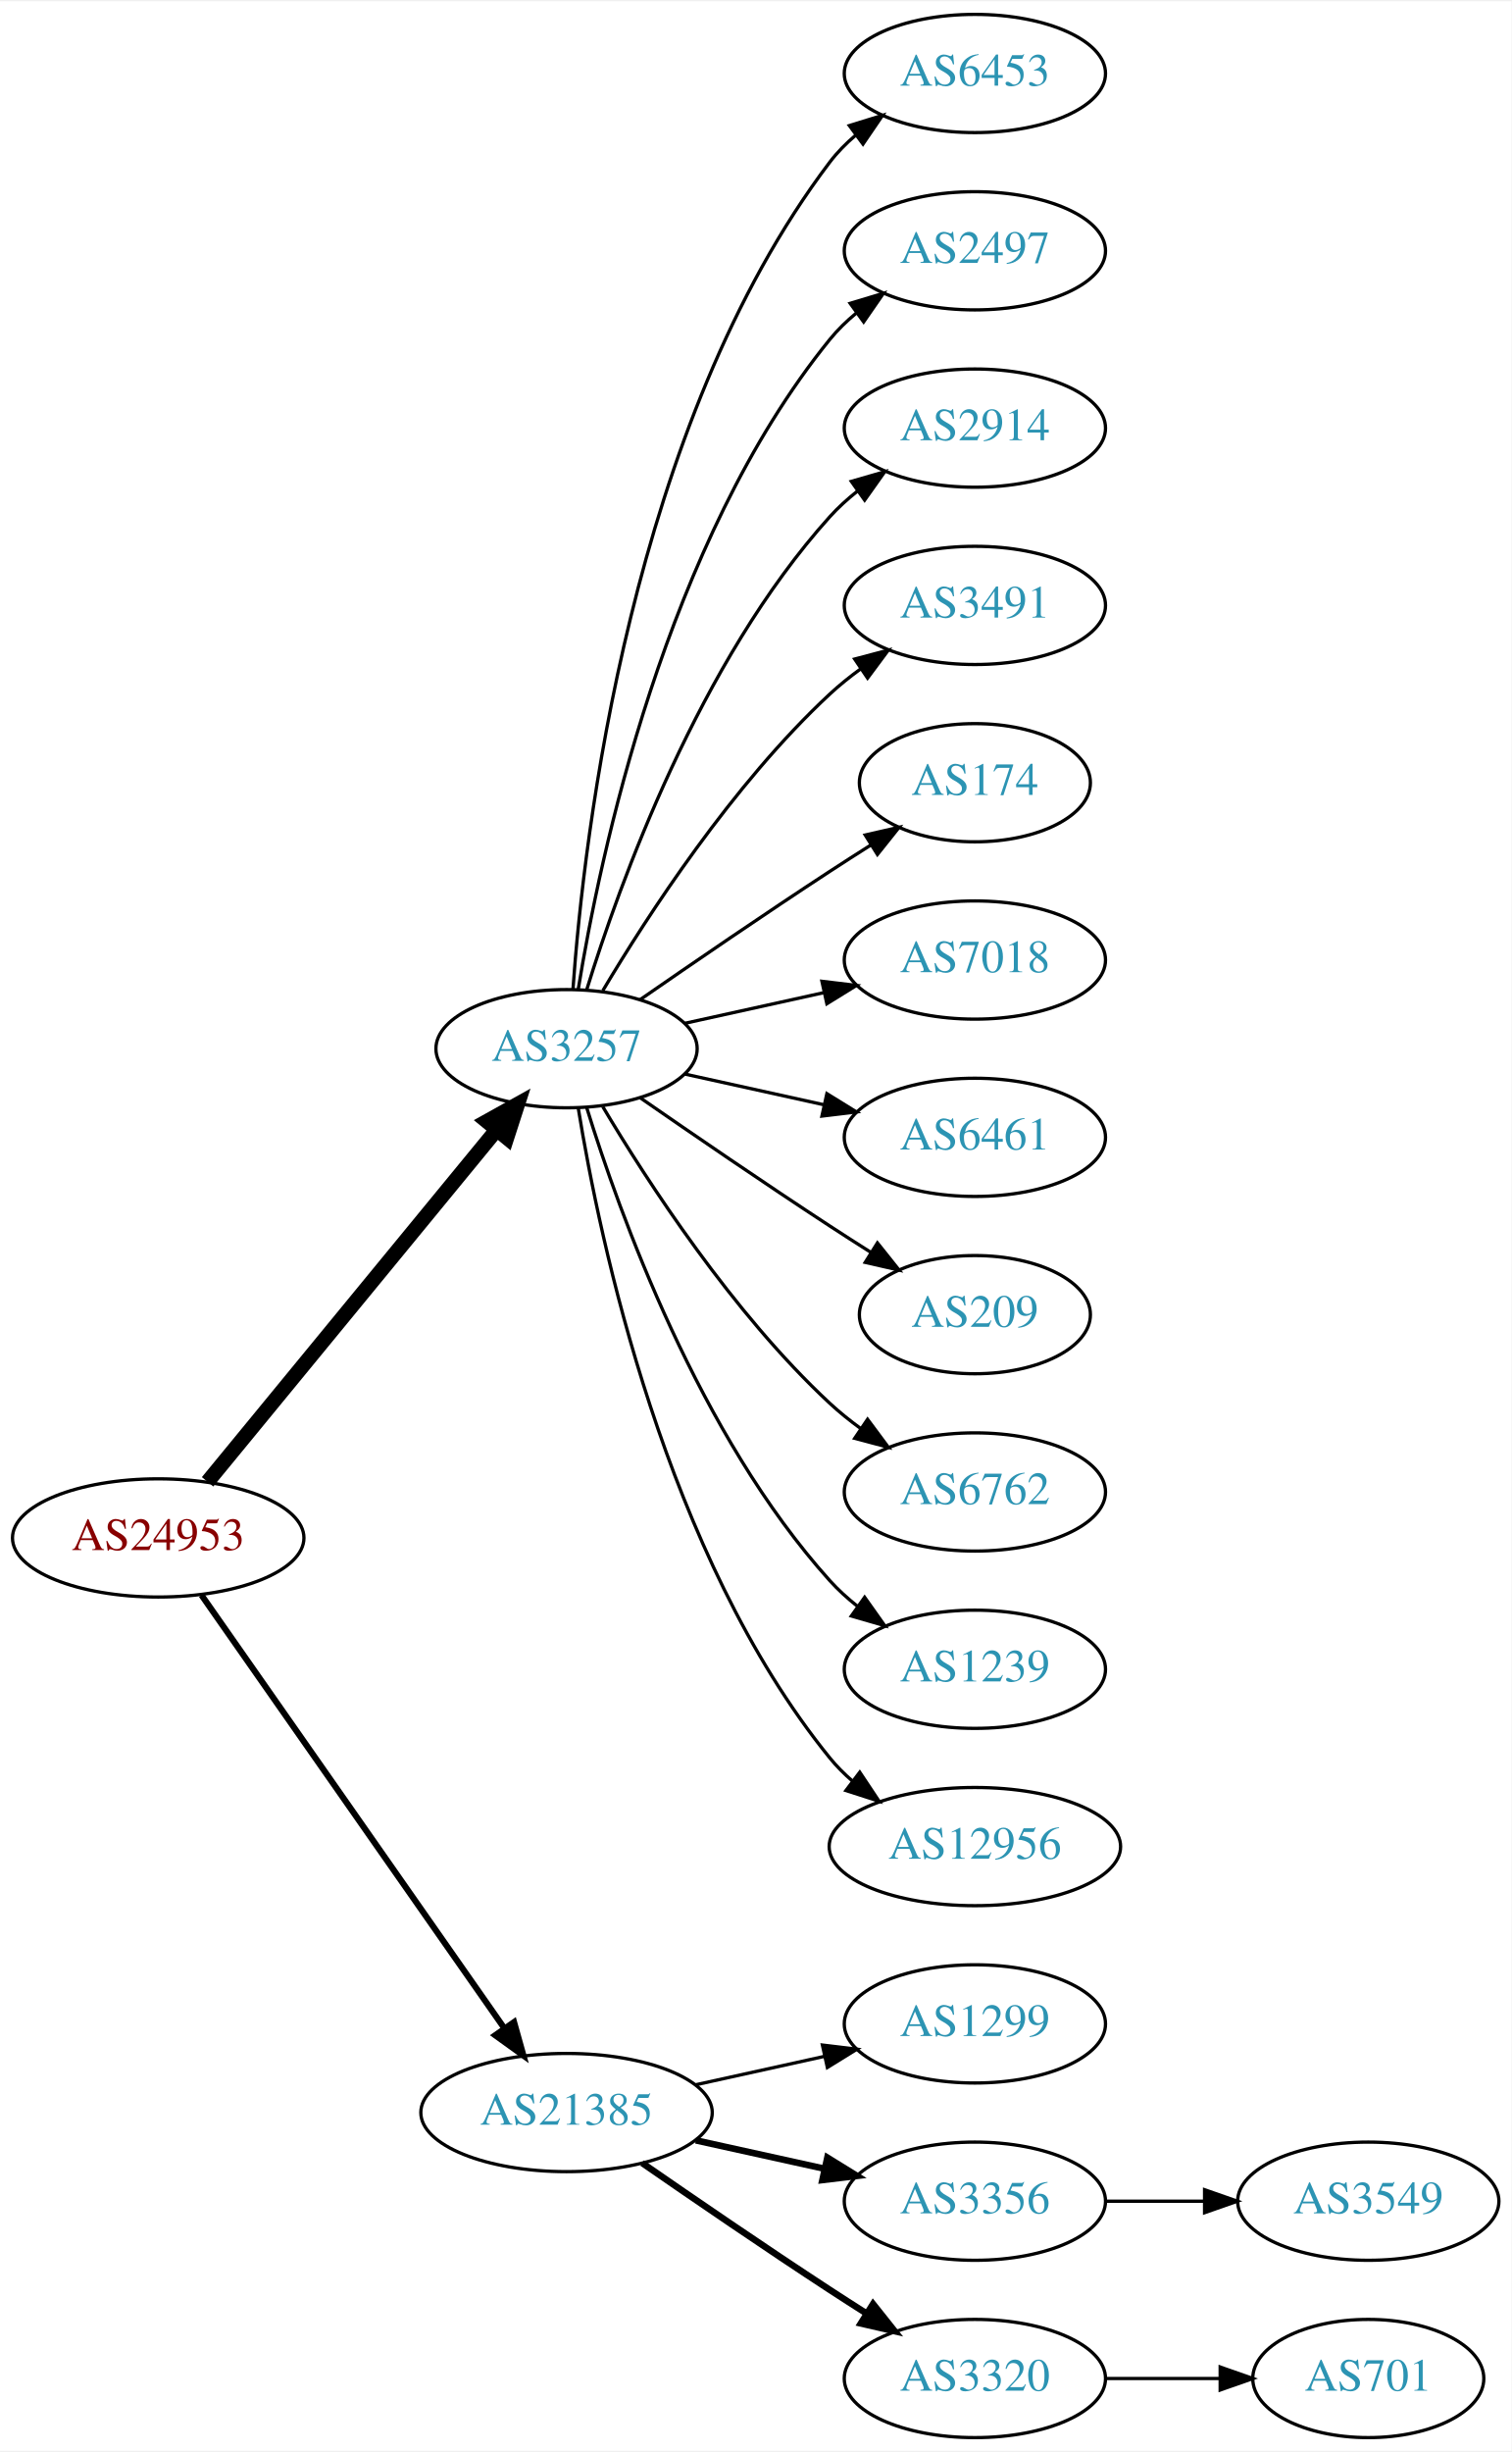
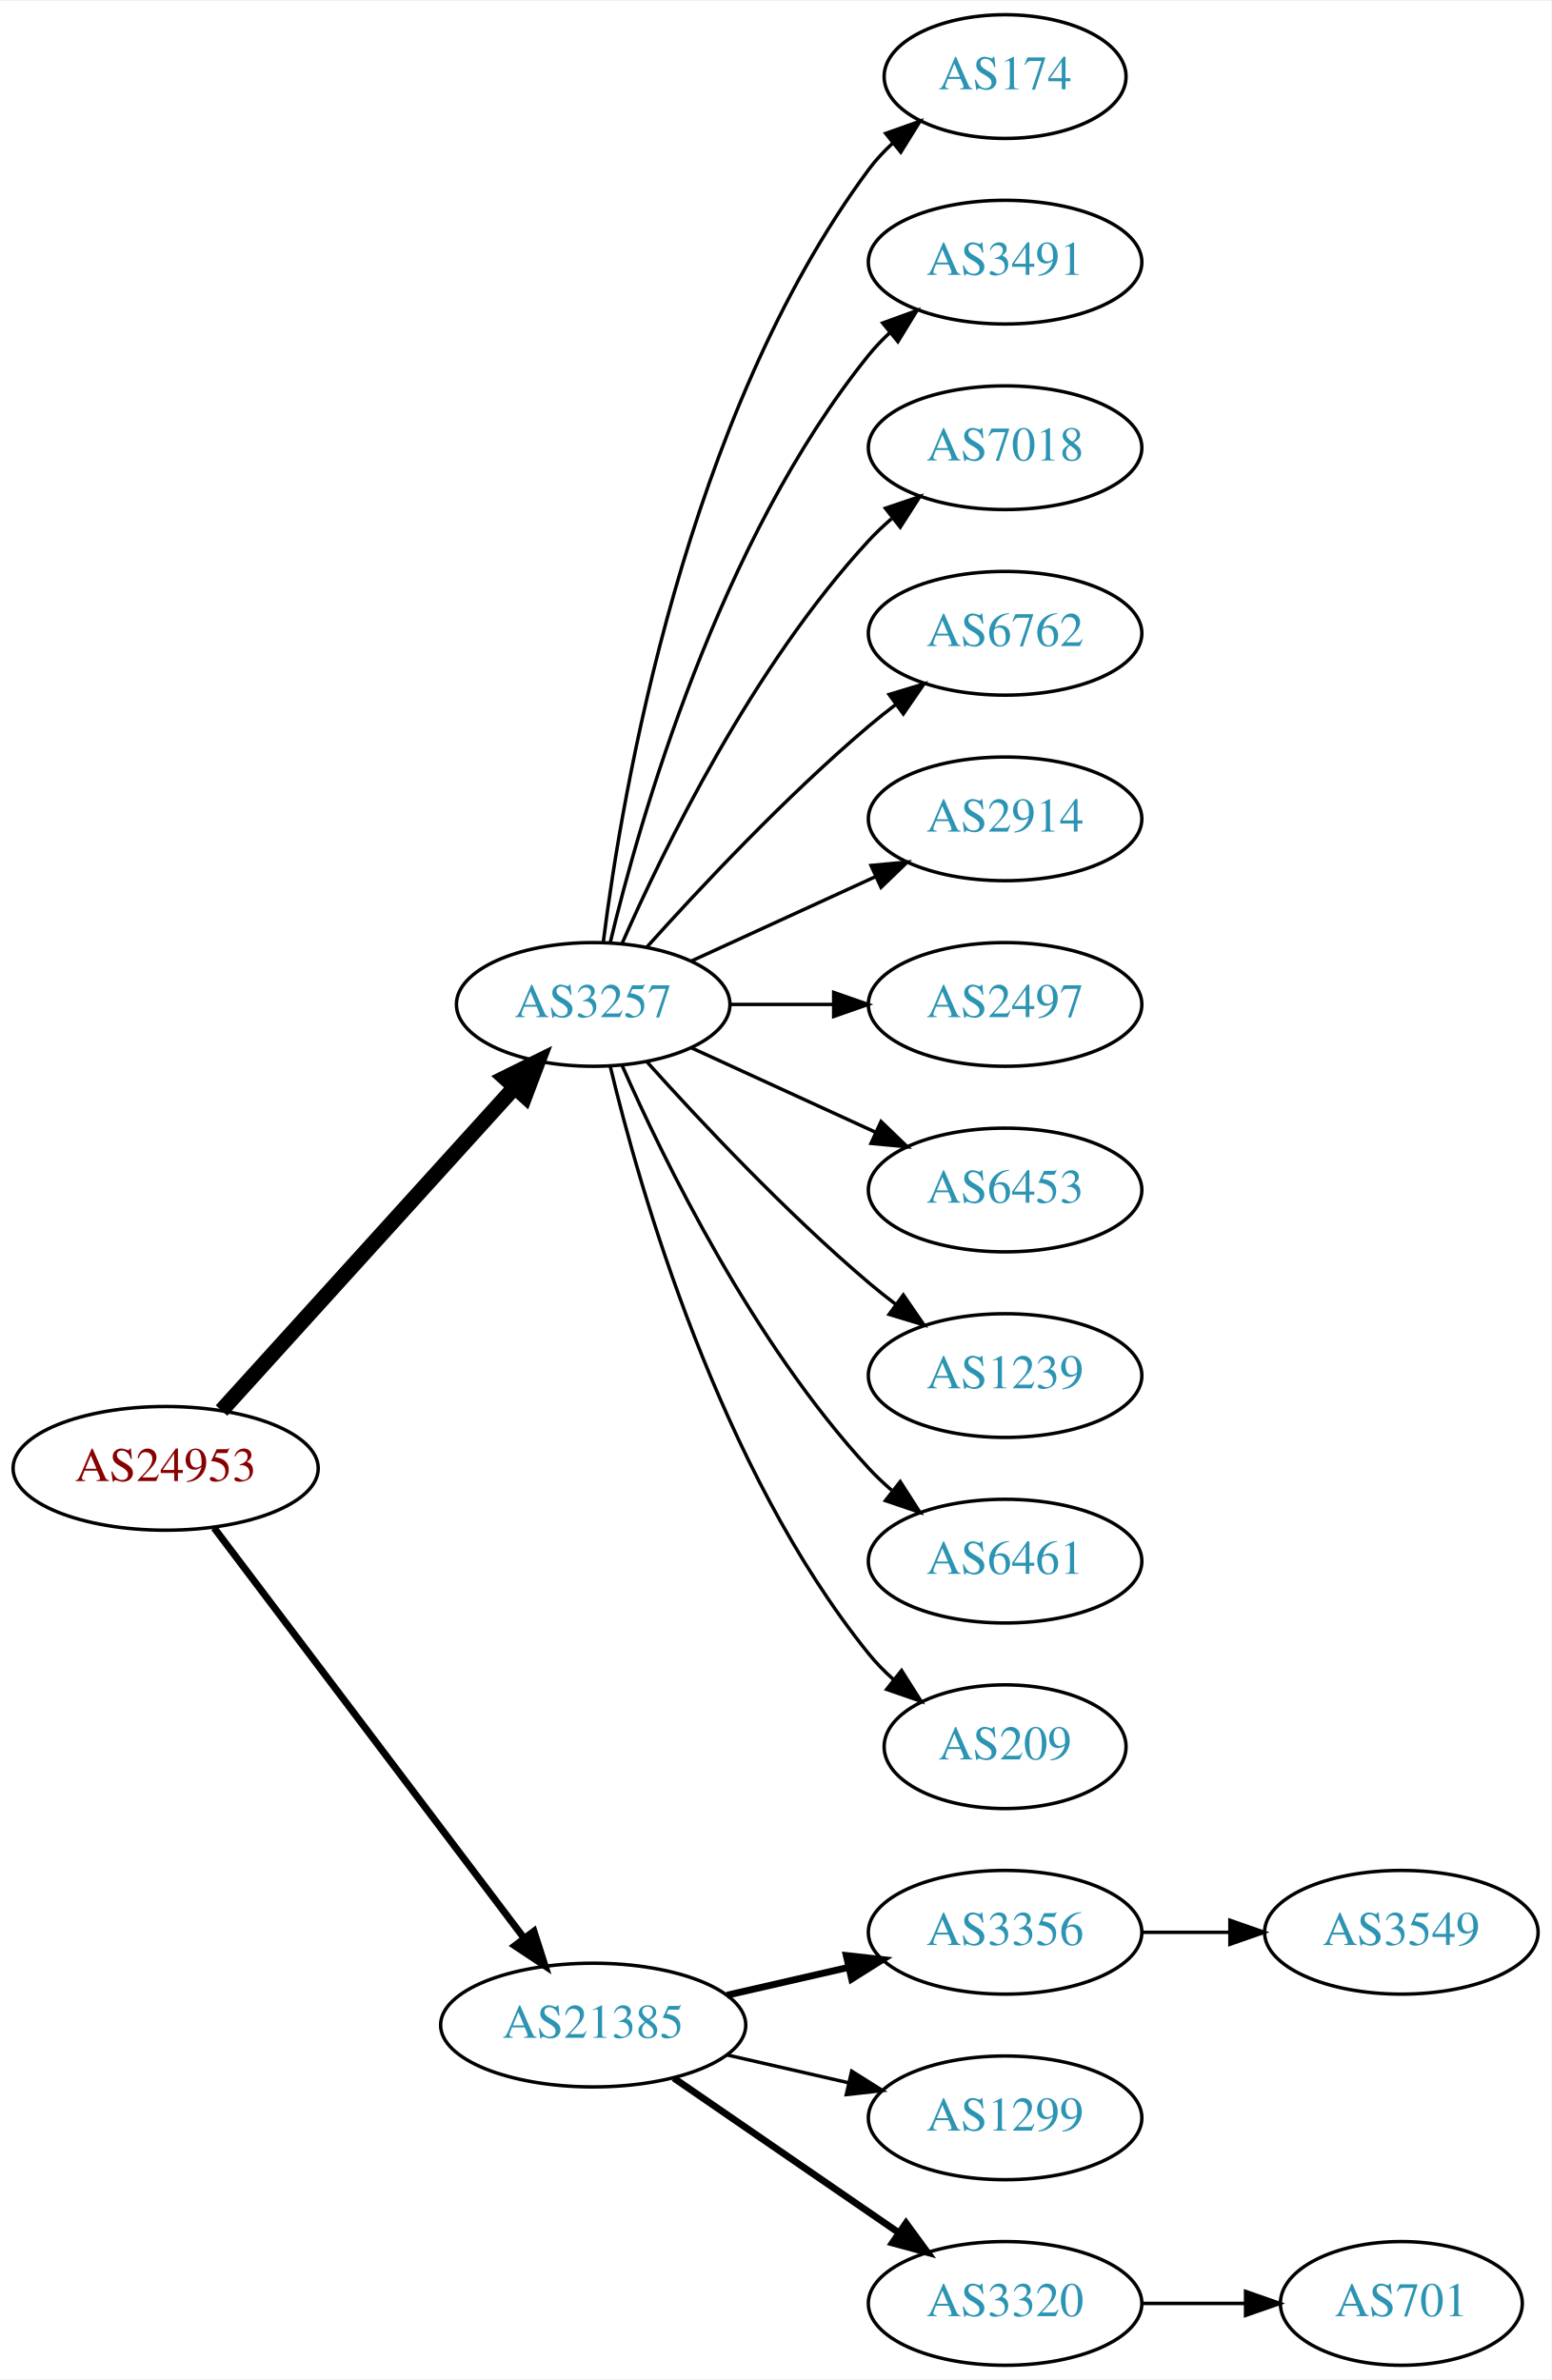
- <svg xmlns="http://www.w3.org/2000/svg" xmlns:xlink="http://www.w3.org/1999/xlink" width="460pt" height="746pt" viewBox="0.00 0.00 460.47 746.00">
-   <g id="graph0" class="graph" transform="scale(1 1) rotate(0) translate(4 742)">
-     <polygon fill="white" stroke="none" points="-4,4 -4,-742 456.469,-742 456.469,4 -4,4" />
+ <svg xmlns="http://www.w3.org/2000/svg" xmlns:xlink="http://www.w3.org/1999/xlink" width="451pt" height="692pt" viewBox="0.00 0.00 451.37 692.00">
+   <g id="graph0" class="graph" transform="scale(1 1) rotate(0) translate(4 688)">
+     <polygon fill="white" stroke="none" points="-4,4 -4,-688 447.37,-688 447.37,4 -4,4" />
    <g id="node1" class="node">
      <g id="a_node1">
        <a xlink:href="/asn/24953" xlink:title="AS24953 ~ AS MACRO: AS-24953 (customers) [AT]">
-           <ellipse fill="#ffffff" stroke="black" cx="44.196" cy="-274" rx="44.393" ry="18" />
-           <text text-anchor="middle" x="44.196" y="-270.3" font-family="Times,serif" font-size="14.00" fill="#880000">AS24953</text>
+           <ellipse fill="#ffffff" stroke="black" cx="44.196" cy="-261" rx="44.393" ry="18" />
+           <text text-anchor="middle" x="44.196" y="-257.3" font-family="Times,serif" font-size="14.00" fill="#880000">AS24953</text>
        </a>
      </g>
    </g>
    <g id="node2" class="node">
      <g id="a_node2">
        <a xlink:href="/asn/3257" xlink:title="AS3257 ~ GTT [DE]">
-           <ellipse fill="#ffffff" stroke="black" cx="168.588" cy="-423" rx="39.794" ry="18" />
-           <text text-anchor="middle" x="168.588" y="-419.3" font-family="Times,serif" font-size="14.00" fill="#2c94b3">AS3257</text>
+           <ellipse fill="#ffffff" stroke="black" cx="168.588" cy="-396" rx="39.794" ry="18" />
+           <text text-anchor="middle" x="168.588" y="-392.3" font-family="Times,serif" font-size="14.00" fill="#2c94b3">AS3257</text>
        </a>
      </g>
    </g>
    <g id="edge1" class="edge">
-       <path fill="none" stroke="black" stroke-width="4.5" d="M59.236,-291.092C80.816,-317.364 122.247,-367.802 147.155,-398.125" />
-       <polygon fill="black" stroke="black" stroke-width="4.5" points="144.322,-400.879 153.712,-406.107 150.407,-395.881 144.322,-400.879" />
+       <path fill="none" stroke="black" stroke-width="4.5" d="M60.45,-277.825C81.913,-301.499 121.144,-344.771 145.711,-371.87" />
+       <polygon fill="black" stroke="black" stroke-width="4.5" points="142.893,-374.623 152.527,-379.387 148.727,-369.334 142.893,-374.623" />
    </g>
    <g id="node3" class="node">
      <g id="a_node3">
        <a xlink:href="/asn/21385" xlink:title="AS21385 ~ Trusted Network GmbH [DE]">
          <ellipse fill="#ffffff" stroke="black" cx="168.588" cy="-99" rx="44.393" ry="18" />
          <text text-anchor="middle" x="168.588" y="-95.3" font-family="Times,serif" font-size="14.00" fill="#2c94b3">AS21385</text>
        </a>
      </g>
    </g>
    <g id="edge2" class="edge">
-       <path fill="none" stroke="black" stroke-width="1.875" d="M57.379,-256.581C79.006,-225.657 124.204,-161.033 149.483,-124.887" />
-       <polygon fill="black" stroke="black" stroke-width="1.875" points="152.591,-126.55 155.455,-116.349 146.855,-122.538 152.591,-126.55" />
+       <path fill="none" stroke="black" stroke-width="2.045" d="M58.294,-243.663C79.919,-215.04 123.19,-157.767 148.312,-124.514" />
+       <polygon fill="black" stroke="black" stroke-width="2.045" points="151.349,-126.301 154.584,-116.212 145.764,-122.081 151.349,-126.301" />
    </g>
    <g id="node4" class="node">
      <g id="a_node4">
-         <a xlink:href="/asn/6453" xlink:title="AS6453 ~ TATA COMMUNICATIONS (AMERICA) INC [US]">
-           <ellipse fill="#ffffff" stroke="black" cx="292.98" cy="-720" rx="39.794" ry="18" />
-           <text text-anchor="middle" x="292.98" y="-716.3" font-family="Times,serif" font-size="14.00" fill="#2c94b3">AS6453</text>
+         <a xlink:href="/asn/174" xlink:title="AS174 ~ Cogent Communications [US]">
+           <ellipse fill="#ffffff" stroke="black" cx="288.431" cy="-666" rx="35.194" ry="18" />
+           <text text-anchor="middle" x="288.431" y="-662.3" font-family="Times,serif" font-size="14.00" fill="#2c94b3">AS174</text>
        </a>
      </g>
    </g>
    <g id="edge3" class="edge">
-       <path fill="none" stroke="black" d="M170.537,-441.036C173.823,-487.457 188.133,-613.007 248.784,-693 251.055,-695.995 253.763,-698.74 256.699,-701.235" />
-       <polygon fill="black" stroke="black" points="254.739,-704.138 264.864,-707.256 258.893,-698.504 254.739,-704.138" />
+       <path fill="none" stroke="black" d="M171.547,-414.265C176.954,-457.329 195.4,-567.002 248.784,-639 250.783,-641.696 253.133,-644.22 255.67,-646.56" />
+       <polygon fill="black" stroke="black" points="253.695,-649.463 263.68,-653.008 258.085,-644.011 253.695,-649.463" />
    </g>
    <g id="node5" class="node">
      <g id="a_node5">
-         <a xlink:href="/asn/2497" xlink:title="AS2497 ~ Internet Initiative Japan Inc. [JP]">
-           <ellipse fill="#ffffff" stroke="black" cx="292.98" cy="-666" rx="39.794" ry="18" />
-           <text text-anchor="middle" x="292.98" y="-662.3" font-family="Times,serif" font-size="14.00" fill="#2c94b3">AS2497</text>
+         <a xlink:href="/asn/3491" xlink:title="AS3491 ~ PCCW Global, Inc. [US]">
+           <ellipse fill="#ffffff" stroke="black" cx="288.431" cy="-612" rx="39.794" ry="18" />
+           <text text-anchor="middle" x="288.431" y="-608.3" font-family="Times,serif" font-size="14.00" fill="#2c94b3">AS3491</text>
        </a>
      </g>
    </g>
    <g id="edge4" class="edge">
-       <path fill="none" stroke="black" d="M172.169,-441.178C178.624,-480.997 198.695,-577.286 248.784,-639 251.153,-641.918 253.926,-644.612 256.903,-647.075" />
-       <polygon fill="black" stroke="black" points="254.978,-650.003 265.125,-653.052 259.094,-644.341 254.978,-650.003" />
+       <path fill="none" stroke="black" d="M173.515,-413.882C182.073,-449.609 205.222,-531.008 248.784,-585 250.615,-587.269 252.685,-589.43 254.892,-591.468" />
+       <polygon fill="black" stroke="black" points="252.815,-594.291 262.773,-597.906 257.243,-588.869 252.815,-594.291" />
    </g>
    <g id="node6" class="node">
      <g id="a_node6">
-         <a xlink:href="/asn/2914" xlink:title="AS2914 ~ NTT America, Inc. [US]">
-           <ellipse fill="#ffffff" stroke="black" cx="292.98" cy="-612" rx="39.794" ry="18" />
-           <text text-anchor="middle" x="292.98" y="-608.3" font-family="Times,serif" font-size="14.00" fill="#2c94b3">AS2914</text>
+         <a xlink:href="/asn/7018" xlink:title="AS7018 ~ AT&amp;T Services, Inc. [US]">
+           <ellipse fill="#ffffff" stroke="black" cx="288.431" cy="-558" rx="39.794" ry="18" />
+           <text text-anchor="middle" x="288.431" y="-554.3" font-family="Times,serif" font-size="14.00" fill="#2c94b3">AS7018</text>
        </a>
      </g>
    </g>
    <g id="edge5" class="edge">
-       <path fill="none" stroke="black" d="M174.726,-440.94C184.629,-472.979 208.966,-540.812 248.784,-585 251.3,-587.792 254.172,-590.401 257.211,-592.812" />
-       <polygon fill="black" stroke="black" points="255.34,-595.776 265.519,-598.715 259.394,-590.07 255.34,-595.776" />
+       <path fill="none" stroke="black" d="M177.004,-413.761C189.072,-441.183 215.044,-494.473 248.784,-531 250.815,-533.198 253.054,-535.319 255.4,-537.34" />
+       <polygon fill="black" stroke="black" points="253.612,-540.386 263.644,-543.794 257.927,-534.874 253.612,-540.386" />
    </g>
    <g id="node7" class="node">
      <g id="a_node7">
-         <a xlink:href="/asn/3491" xlink:title="AS3491 ~ PCCW Global, Inc. [US]">
-           <ellipse fill="#ffffff" stroke="black" cx="292.98" cy="-558" rx="39.794" ry="18" />
-           <text text-anchor="middle" x="292.98" y="-554.3" font-family="Times,serif" font-size="14.00" fill="#2c94b3">AS3491</text>
+         <a xlink:href="/asn/6762" xlink:title="AS6762 ~ TELECOM ITALIA SPARKLE S.p.A. [IT]">
+           <ellipse fill="#ffffff" stroke="black" cx="288.431" cy="-504" rx="39.794" ry="18" />
+           <text text-anchor="middle" x="288.431" y="-500.3" font-family="Times,serif" font-size="14.00" fill="#2c94b3">AS6762</text>
        </a>
      </g>
    </g>
    <g id="edge6" class="edge">
-       <path fill="none" stroke="black" d="M179.634,-440.671C193.205,-463.472 219.137,-503.472 248.784,-531 251.691,-533.699 254.904,-536.28 258.228,-538.703" />
-       <polygon fill="black" stroke="black" points="256.363,-541.667 266.606,-544.375 260.287,-535.87 256.363,-541.667" />
+       <path fill="none" stroke="black" d="M184.234,-412.725C199.535,-429.765 224.632,-456.523 248.784,-477 251.281,-479.117 253.942,-481.232 256.653,-483.293" />
+       <polygon fill="black" stroke="black" points="254.69,-486.194 264.83,-489.266 258.819,-480.541 254.69,-486.194" />
    </g>
    <g id="node8" class="node">
      <g id="a_node8">
-         <a xlink:href="/asn/174" xlink:title="AS174 ~ Cogent Communications [US]">
-           <ellipse fill="#ffffff" stroke="black" cx="292.98" cy="-504" rx="35.194" ry="18" />
-           <text text-anchor="middle" x="292.98" y="-500.3" font-family="Times,serif" font-size="14.00" fill="#2c94b3">AS174</text>
+         <a xlink:href="/asn/2914" xlink:title="AS2914 ~ NTT America, Inc. [US]">
+           <ellipse fill="#ffffff" stroke="black" cx="288.431" cy="-450" rx="39.794" ry="18" />
+           <text text-anchor="middle" x="288.431" y="-446.3" font-family="Times,serif" font-size="14.00" fill="#2c94b3">AS2914</text>
        </a>
      </g>
    </g>
    <g id="edge7" class="edge">
-       <path fill="none" stroke="black" d="M190.945,-437.901C206.796,-448.877 228.999,-464.079 248.784,-477 252.829,-479.642 257.114,-482.385 261.354,-485.067" />
-       <polygon fill="black" stroke="black" points="259.568,-488.079 269.898,-490.432 263.291,-482.15 259.568,-488.079" />
+       <path fill="none" stroke="black" d="M197.217,-408.661C213.174,-415.973 233.445,-425.261 250.727,-433.181" />
+       <polygon fill="black" stroke="black" points="249.426,-436.435 259.975,-437.419 252.342,-430.071 249.426,-436.435" />
    </g>
    <g id="node9" class="node">
      <g id="a_node9">
-         <a xlink:href="/asn/7018" xlink:title="AS7018 ~ AT&amp;T Services, Inc. [US]">
-           <ellipse fill="#ffffff" stroke="black" cx="292.98" cy="-450" rx="39.794" ry="18" />
-           <text text-anchor="middle" x="292.98" y="-446.3" font-family="Times,serif" font-size="14.00" fill="#2c94b3">AS7018</text>
+         <a xlink:href="/asn/2497" xlink:title="AS2497 ~ Internet Initiative Japan Inc. [JP]">
+           <ellipse fill="#ffffff" stroke="black" cx="288.431" cy="-396" rx="39.794" ry="18" />
+           <text text-anchor="middle" x="288.431" y="-392.3" font-family="Times,serif" font-size="14.00" fill="#2c94b3">AS2497</text>
        </a>
      </g>
    </g>
    <g id="edge8" class="edge">
-       <path fill="none" stroke="black" d="M204.661,-430.737C217.848,-433.646 233.028,-436.995 246.994,-440.076" />
-       <polygon fill="black" stroke="black" points="246.383,-443.525 256.903,-442.262 247.891,-436.69 246.383,-443.525" />
+       <path fill="none" stroke="black" d="M208.501,-396C218.054,-396 228.404,-396 238.367,-396" />
+       <polygon fill="black" stroke="black" points="238.559,-399.5 248.559,-396 238.559,-392.5 238.559,-399.5" />
    </g>
    <g id="node10" class="node">
      <g id="a_node10">
-         <a xlink:href="/asn/6461" xlink:title="AS6461 ~ Zayo Bandwidth [US]">
-           <ellipse fill="#ffffff" stroke="black" cx="292.98" cy="-396" rx="39.794" ry="18" />
-           <text text-anchor="middle" x="292.98" y="-392.3" font-family="Times,serif" font-size="14.00" fill="#2c94b3">AS6461</text>
+         <a xlink:href="/asn/6453" xlink:title="AS6453 ~ TATA COMMUNICATIONS (AMERICA) INC [US]">
+           <ellipse fill="#ffffff" stroke="black" cx="288.431" cy="-342" rx="39.794" ry="18" />
+           <text text-anchor="middle" x="288.431" y="-338.3" font-family="Times,serif" font-size="14.00" fill="#2c94b3">AS6453</text>
        </a>
      </g>
    </g>
    <g id="edge9" class="edge">
-       <path fill="none" stroke="black" d="M204.661,-415.263C217.848,-412.354 233.028,-409.005 246.994,-405.924" />
-       <polygon fill="black" stroke="black" points="247.891,-409.31 256.903,-403.738 246.383,-402.475 247.891,-409.31" />
+       <path fill="none" stroke="black" d="M197.217,-383.339C213.174,-376.027 233.445,-366.739 250.727,-358.819" />
+       <polygon fill="black" stroke="black" points="252.342,-361.929 259.975,-354.581 249.426,-355.565 252.342,-361.929" />
    </g>
    <g id="node11" class="node">
      <g id="a_node11">
-         <a xlink:href="/asn/209" xlink:title="AS209 ~ CenturyLink Communications, LLC [US]">
-           <ellipse fill="#ffffff" stroke="black" cx="292.98" cy="-342" rx="35.194" ry="18" />
-           <text text-anchor="middle" x="292.98" y="-338.3" font-family="Times,serif" font-size="14.00" fill="#2c94b3">AS209</text>
+         <a xlink:href="/asn/1239" xlink:title="AS1239 ~ Sprint [US]">
+           <ellipse fill="#ffffff" stroke="black" cx="288.431" cy="-288" rx="39.794" ry="18" />
+           <text text-anchor="middle" x="288.431" y="-284.3" font-family="Times,serif" font-size="14.00" fill="#2c94b3">AS1239</text>
        </a>
      </g>
    </g>
    <g id="edge10" class="edge">
-       <path fill="none" stroke="black" d="M190.945,-408.099C206.796,-397.123 228.999,-381.921 248.784,-369 252.829,-366.358 257.114,-363.615 261.354,-360.933" />
-       <polygon fill="black" stroke="black" points="263.291,-363.85 269.898,-355.568 259.568,-357.921 263.291,-363.85" />
+       <path fill="none" stroke="black" d="M184.234,-379.275C199.535,-362.235 224.632,-335.477 248.784,-315 251.281,-312.883 253.942,-310.768 256.653,-308.707" />
+       <polygon fill="black" stroke="black" points="258.819,-311.459 264.83,-302.734 254.69,-305.806 258.819,-311.459" />
    </g>
    <g id="node12" class="node">
      <g id="a_node12">
-         <a xlink:href="/asn/6762" xlink:title="AS6762 ~ TELECOM ITALIA SPARKLE S.p.A. [IT]">
-           <ellipse fill="#ffffff" stroke="black" cx="292.98" cy="-288" rx="39.794" ry="18" />
-           <text text-anchor="middle" x="292.98" y="-284.3" font-family="Times,serif" font-size="14.00" fill="#2c94b3">AS6762</text>
+         <a xlink:href="/asn/6461" xlink:title="AS6461 ~ Zayo Bandwidth [US]">
+           <ellipse fill="#ffffff" stroke="black" cx="288.431" cy="-234" rx="39.794" ry="18" />
+           <text text-anchor="middle" x="288.431" y="-230.3" font-family="Times,serif" font-size="14.00" fill="#2c94b3">AS6461</text>
        </a>
      </g>
    </g>
    <g id="edge11" class="edge">
-       <path fill="none" stroke="black" d="M179.634,-405.329C193.205,-382.528 219.137,-342.528 248.784,-315 251.691,-312.301 254.904,-309.72 258.228,-307.297" />
-       <polygon fill="black" stroke="black" points="260.287,-310.13 266.606,-301.625 256.363,-304.333 260.287,-310.13" />
+       <path fill="none" stroke="black" d="M177.004,-378.239C189.072,-350.817 215.044,-297.527 248.784,-261 250.815,-258.802 253.054,-256.681 255.4,-254.66" />
+       <polygon fill="black" stroke="black" points="257.927,-257.126 263.644,-248.206 253.612,-251.614 257.927,-257.126" />
    </g>
    <g id="node13" class="node">
      <g id="a_node13">
-         <a xlink:href="/asn/1239" xlink:title="AS1239 ~ Sprint [US]">
-           <ellipse fill="#ffffff" stroke="black" cx="292.98" cy="-234" rx="39.794" ry="18" />
-           <text text-anchor="middle" x="292.98" y="-230.3" font-family="Times,serif" font-size="14.00" fill="#2c94b3">AS1239</text>
+         <a xlink:href="/asn/209" xlink:title="AS209 ~ CenturyLink Communications, LLC [US]">
+           <ellipse fill="#ffffff" stroke="black" cx="288.431" cy="-180" rx="35.194" ry="18" />
+           <text text-anchor="middle" x="288.431" y="-176.3" font-family="Times,serif" font-size="14.00" fill="#2c94b3">AS209</text>
        </a>
      </g>
    </g>
    <g id="edge12" class="edge">
-       <path fill="none" stroke="black" d="M174.726,-405.06C184.629,-373.021 208.966,-305.188 248.784,-261 251.3,-258.208 254.172,-255.599 257.211,-253.188" />
-       <polygon fill="black" stroke="black" points="259.394,-255.93 265.519,-247.285 255.34,-250.224 259.394,-255.93" />
+       <path fill="none" stroke="black" d="M173.515,-378.118C182.073,-342.391 205.222,-260.992 248.784,-207 250.891,-204.388 253.315,-201.921 255.899,-199.618" />
+       <polygon fill="black" stroke="black" points="258.309,-202.174 263.98,-193.225 253.966,-196.684 258.309,-202.174" />
    </g>
    <g id="node14" class="node">
      <g id="a_node14">
-         <a xlink:href="/asn/12956" xlink:title="AS12956 ~ TELXIUS [ES]">
-           <ellipse fill="#ffffff" stroke="black" cx="292.98" cy="-180" rx="44.393" ry="18" />
-           <text text-anchor="middle" x="292.98" y="-176.3" font-family="Times,serif" font-size="14.00" fill="#2c94b3">AS12956</text>
+         <a xlink:href="/asn/3356" xlink:title="AS3356 ~ Level 3 Parent, LLC [US]">
+           <ellipse fill="#ffffff" stroke="black" cx="288.431" cy="-126" rx="39.794" ry="18" />
+           <text text-anchor="middle" x="288.431" y="-122.3" font-family="Times,serif" font-size="14.00" fill="#2c94b3">AS3356</text>
        </a>
      </g>
    </g>
    <g id="edge13" class="edge">
-       <path fill="none" stroke="black" d="M172.169,-404.822C178.624,-365.003 198.695,-268.714 248.784,-207 250.846,-204.459 253.215,-202.089 255.758,-199.893" />
-       <polygon fill="black" stroke="black" points="257.911,-202.653 263.779,-193.831 253.691,-197.068 257.911,-202.653" />
+       <path fill="none" stroke="black" stroke-width="2" d="M207.523,-107.692C218.764,-110.267 231.176,-113.111 242.799,-115.774" />
+       <polygon fill="black" stroke="black" stroke-width="2" points="242.232,-119.235 252.761,-118.057 243.795,-112.412 242.232,-119.235" />
    </g>
    <g id="node15" class="node">
      <g id="a_node15">
        <a xlink:href="/asn/1299" xlink:title="AS1299 ~ Telia Carrier [EU]">
-           <ellipse fill="#ffffff" stroke="black" cx="292.98" cy="-126" rx="39.794" ry="18" />
-           <text text-anchor="middle" x="292.98" y="-122.3" font-family="Times,serif" font-size="14.00" fill="#2c94b3">AS1299</text>
+           <ellipse fill="#ffffff" stroke="black" cx="288.431" cy="-72" rx="39.794" ry="18" />
+           <text text-anchor="middle" x="288.431" y="-68.3" font-family="Times,serif" font-size="14.00" fill="#2c94b3">AS1299</text>
        </a>
      </g>
    </g>
    <g id="edge14" class="edge">
-       <path fill="none" stroke="black" d="M207.978,-107.469C220.369,-110.202 234.216,-113.257 247.036,-116.085" />
-       <polygon fill="black" stroke="black" points="246.532,-119.558 257.051,-118.295 248.04,-112.722 246.532,-119.558" />
+       <path fill="none" stroke="black" d="M207.523,-90.308C218.764,-87.733 231.176,-84.889 242.799,-82.226" />
+       <polygon fill="black" stroke="black" points="243.795,-85.588 252.761,-79.944 242.232,-78.765 243.795,-85.588" />
    </g>
    <g id="node16" class="node">
      <g id="a_node16">
-         <a xlink:href="/asn/3356" xlink:title="AS3356 ~ Level 3 Parent, LLC [US]">
-           <ellipse fill="#ffffff" stroke="black" cx="292.98" cy="-72" rx="39.794" ry="18" />
-           <text text-anchor="middle" x="292.98" y="-68.3" font-family="Times,serif" font-size="14.00" fill="#2c94b3">AS3356</text>
+         <a xlink:href="/asn/3320" xlink:title="AS3320 ~ DTAG [DE]">
+           <ellipse fill="#ffffff" stroke="black" cx="288.431" cy="-18" rx="39.794" ry="18" />
+           <text text-anchor="middle" x="288.431" y="-14.3" font-family="Times,serif" font-size="14.00" fill="#2c94b3">AS3320</text>
        </a>
      </g>
    </g>
    <g id="edge15" class="edge">
-       <path fill="none" stroke="black" stroke-width="2" d="M207.978,-90.531C220.369,-87.798 234.216,-84.743 247.036,-81.915" />
-       <polygon fill="black" stroke="black" stroke-width="2" points="248.04,-85.278 257.051,-79.706 246.532,-78.442 248.04,-85.278" />
+       <path fill="none" stroke="black" stroke-width="2" d="M192.031,-83.574C210.612,-70.802 237.173,-52.545 257.553,-38.537" />
+       <polygon fill="black" stroke="black" stroke-width="2" points="259.609,-41.371 265.867,-32.822 255.643,-35.602 259.609,-41.371" />
    </g>
    <g id="node17" class="node">
      <g id="a_node17">
-         <a xlink:href="/asn/3320" xlink:title="AS3320 ~ DTAG [DE]">
-           <ellipse fill="#ffffff" stroke="black" cx="292.98" cy="-18" rx="39.794" ry="18" />
-           <text text-anchor="middle" x="292.98" y="-14.3" font-family="Times,serif" font-size="14.00" fill="#2c94b3">AS3320</text>
+         <a xlink:href="/asn/3549" xlink:title="AS3549 ~ Level 3 Parent, LLC [US]">
+           <ellipse fill="#ffffff" stroke="black" cx="403.724" cy="-126" rx="39.794" ry="18" />
+           <text text-anchor="middle" x="403.724" y="-122.3" font-family="Times,serif" font-size="14.00" fill="#2c94b3">AS3549</text>
        </a>
      </g>
    </g>
    <g id="edge16" class="edge">
-       <path fill="none" stroke="black" stroke-width="2" d="M191.619,-83.633C207.421,-72.695 229.278,-57.739 248.784,-45 252.366,-42.661 256.137,-40.241 259.897,-37.856" />
-       <polygon fill="black" stroke="black" stroke-width="2" points="261.959,-40.693 268.558,-32.404 258.23,-34.769 261.959,-40.693" />
+       <path fill="none" stroke="black" d="M328.103,-126C336.306,-126 345.07,-126 353.602,-126" />
+       <polygon fill="black" stroke="black" points="353.841,-129.5 363.841,-126 353.841,-122.5 353.841,-129.5" />
    </g>
    <g id="node18" class="node">
      <g id="a_node18">
-         <a xlink:href="/asn/3549" xlink:title="AS3549 ~ Level 3 Parent, LLC [US]">
-           <ellipse fill="#ffffff" stroke="black" cx="412.823" cy="-72" rx="39.794" ry="18" />
-           <text text-anchor="middle" x="412.823" y="-68.3" font-family="Times,serif" font-size="14.00" fill="#2c94b3">AS3549</text>
+         <a xlink:href="/asn/701" xlink:title="AS701 ~ UUNET [US]">
+           <ellipse fill="#ffffff" stroke="black" cx="403.724" cy="-18" rx="35.194" ry="18" />
+           <text text-anchor="middle" x="403.724" y="-14.3" font-family="Times,serif" font-size="14.00" fill="#2c94b3">AS701</text>
        </a>
      </g>
    </g>
    <g id="edge17" class="edge">
-       <path fill="none" stroke="black" d="M332.893,-72C342.446,-72 352.796,-72 362.759,-72" />
-       <polygon fill="black" stroke="black" points="362.951,-75.5 372.951,-72 362.951,-68.5 362.951,-75.5" />
-     </g>
-     <g id="node19" class="node">
-       <g id="a_node19">
-         <a xlink:href="/asn/701" xlink:title="AS701 ~ UUNET [US]">
-           <ellipse fill="#ffffff" stroke="black" cx="412.823" cy="-18" rx="35.194" ry="18" />
-           <text text-anchor="middle" x="412.823" y="-14.3" font-family="Times,serif" font-size="14.00" fill="#2c94b3">AS701</text>
-         </a>
-       </g>
-     </g>
-     <g id="edge18" class="edge">
-       <path fill="none" stroke="black" d="M332.893,-18C343.98,-18 356.139,-18 367.522,-18" />
-       <polygon fill="black" stroke="black" points="367.703,-21.5 377.703,-18 367.703,-14.5 367.703,-21.5" />
+       <path fill="none" stroke="black" d="M328.103,-18C337.808,-18 348.299,-18 358.262,-18" />
+       <polygon fill="black" stroke="black" points="358.398,-21.5 368.398,-18 358.398,-14.5 358.398,-21.5" />
    </g>
  </g>
</svg>
